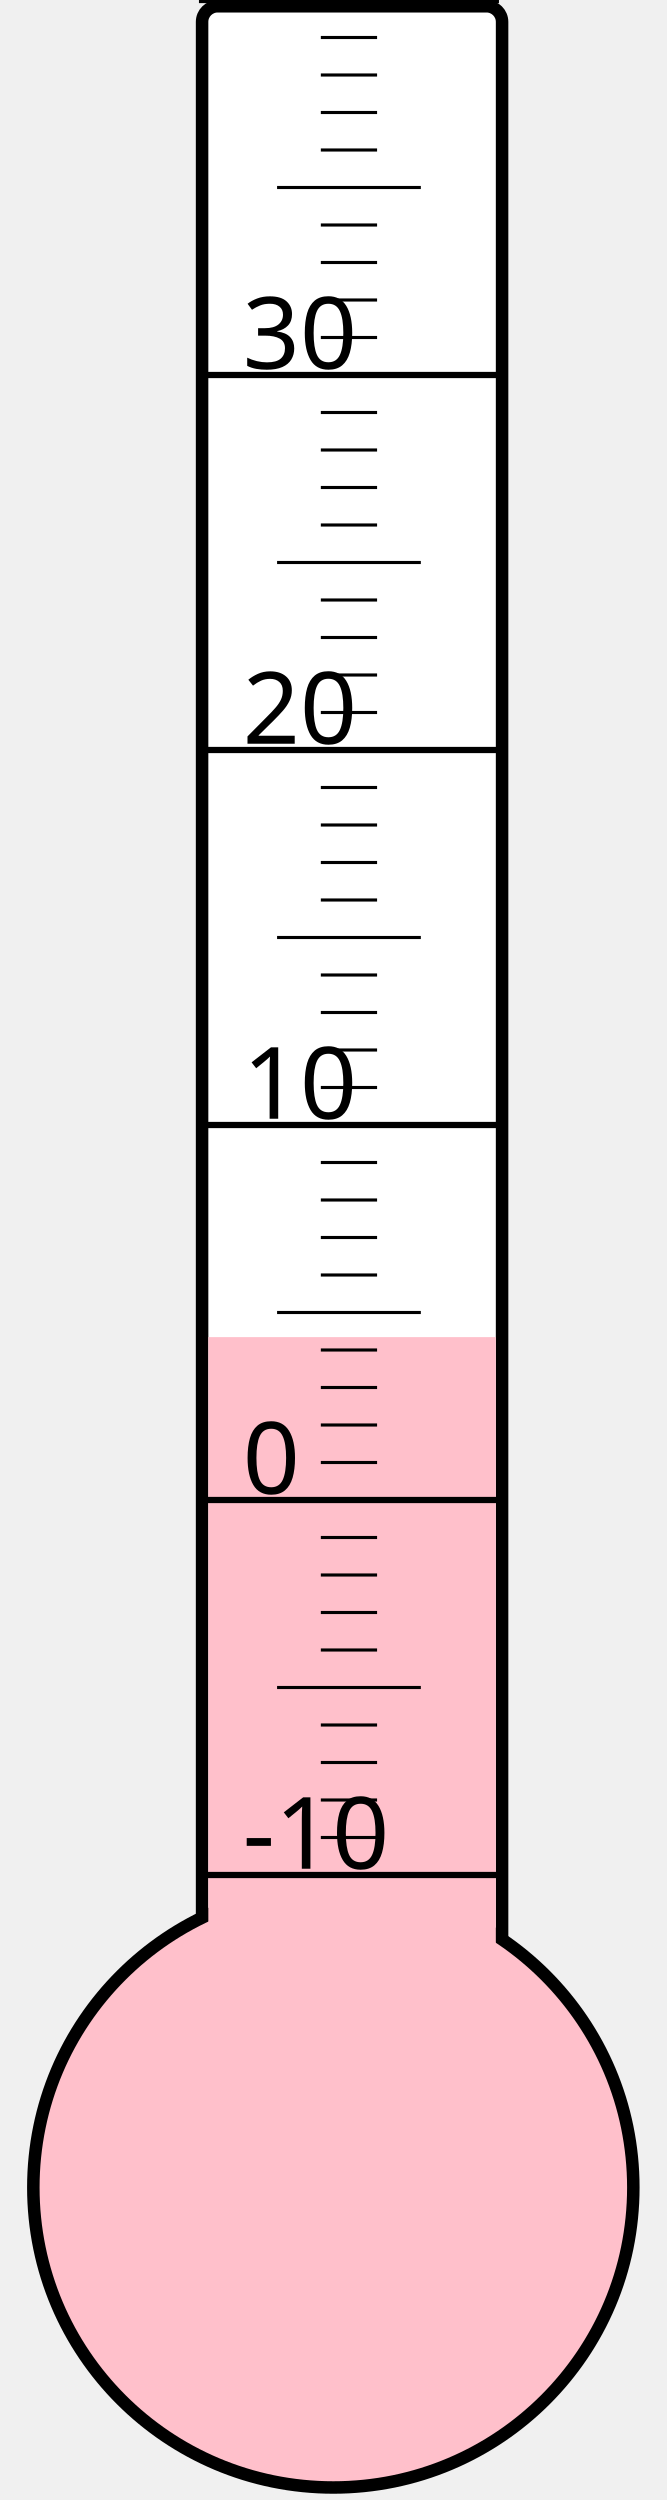
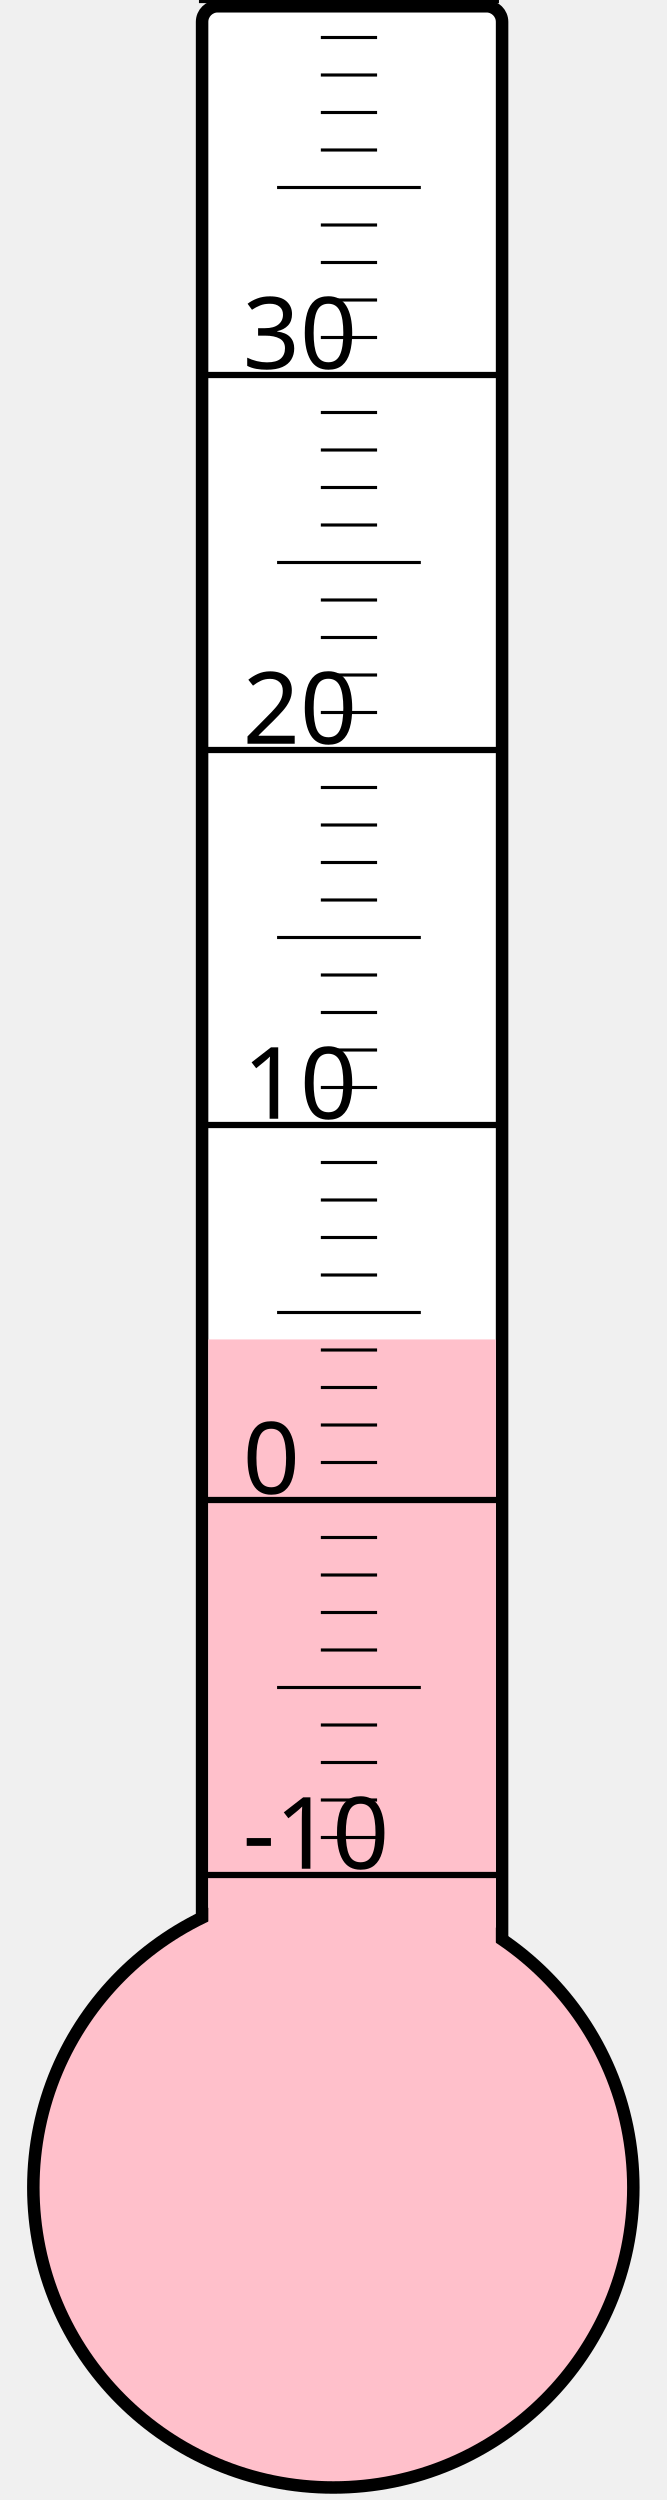
<svg xmlns="http://www.w3.org/2000/svg" width="40px" height="150px" viewBox="0 0 200 800">
  <rect width="200" height="800" x="0" y="0" style="fill: #ffffeb; fill-opacity: 0;" />
  <rect width="96" height="680" x="58" y="2" rx="5" ry="5" style="fill: white; fill-opacity: 1; stroke: black; stroke-width: 4;" />
  <circle cx="100" cy="700" r="96" style="fill: pink; stroke: black; stroke-width: 4;" />
-   <rect width="92" height="272.125" x="60" y="427.875" style="fill: pink; fill-opacity: 1; stroke-width: 0;" />
+   <rect width="92" height="271.375" x="60" y="428.625" style="fill: pink; fill-opacity: 1; stroke-width: 0;" />
  <text x="71" y="598" style="font-family: sans-serif; font-size: 24pt;">-10</text>
  <text x="71" y="478" style="font-family: sans-serif; font-size: 24pt;">0</text>
  <text x="71" y="358" style="font-family: sans-serif; font-size: 24pt;">10</text>
  <text x="71" y="238" style="font-family: sans-serif; font-size: 24pt;">20</text>
  <text x="71" y="118" style="font-family: sans-serif; font-size: 24pt;">30</text>
  <g style="stroke: black;">
    <line x1="57" y1="600" x2="153" y2="600" style="stroke-width: 2;" />
    <line x1="96" y1="588" x2="114" y2="588" style="stroke-width: 1;" />
    <line x1="96" y1="576" x2="114" y2="576" style="stroke-width: 1;" />
    <line x1="96" y1="564" x2="114" y2="564" style="stroke-width: 1;" />
    <line x1="96" y1="552" x2="114" y2="552" style="stroke-width: 1;" />
    <line x1="82" y1="540" x2="128" y2="540" style="stroke-width: 1;" />
    <line x1="96" y1="528" x2="114" y2="528" style="stroke-width: 1;" />
    <line x1="96" y1="516" x2="114" y2="516" style="stroke-width: 1;" />
    <line x1="96" y1="504" x2="114" y2="504" style="stroke-width: 1;" />
    <line x1="96" y1="492" x2="114" y2="492" style="stroke-width: 1;" />
    <line x1="57" y1="480" x2="153" y2="480" style="stroke-width: 2;" />
    <line x1="96" y1="468" x2="114" y2="468" style="stroke-width: 1;" />
    <line x1="96" y1="456" x2="114" y2="456" style="stroke-width: 1;" />
    <line x1="96" y1="444" x2="114" y2="444" style="stroke-width: 1;" />
    <line x1="96" y1="432" x2="114" y2="432" style="stroke-width: 1;" />
    <line x1="82" y1="420" x2="128" y2="420" style="stroke-width: 1;" />
    <line x1="96" y1="408" x2="114" y2="408" style="stroke-width: 1;" />
    <line x1="96" y1="396" x2="114" y2="396" style="stroke-width: 1;" />
    <line x1="96" y1="384" x2="114" y2="384" style="stroke-width: 1;" />
    <line x1="96" y1="372" x2="114" y2="372" style="stroke-width: 1;" />
    <line x1="57" y1="360" x2="153" y2="360" style="stroke-width: 2;" />
    <line x1="96" y1="348" x2="114" y2="348" style="stroke-width: 1;" />
    <line x1="96" y1="336" x2="114" y2="336" style="stroke-width: 1;" />
    <line x1="96" y1="324" x2="114" y2="324" style="stroke-width: 1;" />
    <line x1="96" y1="312" x2="114" y2="312" style="stroke-width: 1;" />
    <line x1="82" y1="300" x2="128" y2="300" style="stroke-width: 1;" />
    <line x1="96" y1="288" x2="114" y2="288" style="stroke-width: 1;" />
    <line x1="96" y1="276" x2="114" y2="276" style="stroke-width: 1;" />
    <line x1="96" y1="264" x2="114" y2="264" style="stroke-width: 1;" />
    <line x1="96" y1="252" x2="114" y2="252" style="stroke-width: 1;" />
    <line x1="57" y1="240" x2="153" y2="240" style="stroke-width: 2;" />
    <line x1="96" y1="228" x2="114" y2="228" style="stroke-width: 1;" />
    <line x1="96" y1="216" x2="114" y2="216" style="stroke-width: 1;" />
    <line x1="96" y1="204" x2="114" y2="204" style="stroke-width: 1;" />
    <line x1="96" y1="192" x2="114" y2="192" style="stroke-width: 1;" />
    <line x1="82" y1="180" x2="128" y2="180" style="stroke-width: 1;" />
    <line x1="96" y1="168" x2="114" y2="168" style="stroke-width: 1;" />
    <line x1="96" y1="156" x2="114" y2="156" style="stroke-width: 1;" />
    <line x1="96" y1="144" x2="114" y2="144" style="stroke-width: 1;" />
    <line x1="96" y1="132" x2="114" y2="132" style="stroke-width: 1;" />
    <line x1="57" y1="120" x2="153" y2="120" style="stroke-width: 2;" />
    <line x1="96" y1="108" x2="114" y2="108" style="stroke-width: 1;" />
    <line x1="96" y1="96" x2="114" y2="96" style="stroke-width: 1;" />
    <line x1="96" y1="84" x2="114" y2="84" style="stroke-width: 1;" />
    <line x1="96" y1="72" x2="114" y2="72" style="stroke-width: 1;" />
    <line x1="82" y1="60" x2="128" y2="60" style="stroke-width: 1;" />
    <line x1="96" y1="48" x2="114" y2="48" style="stroke-width: 1;" />
    <line x1="96" y1="36" x2="114" y2="36" style="stroke-width: 1;" />
    <line x1="96" y1="24" x2="114" y2="24" style="stroke-width: 1;" />
    <line x1="96" y1="12" x2="114" y2="12" style="stroke-width: 1;" />
    <line x1="57" y1="0" x2="153" y2="0" style="stroke-width: 2;" />
  </g>
</svg>
